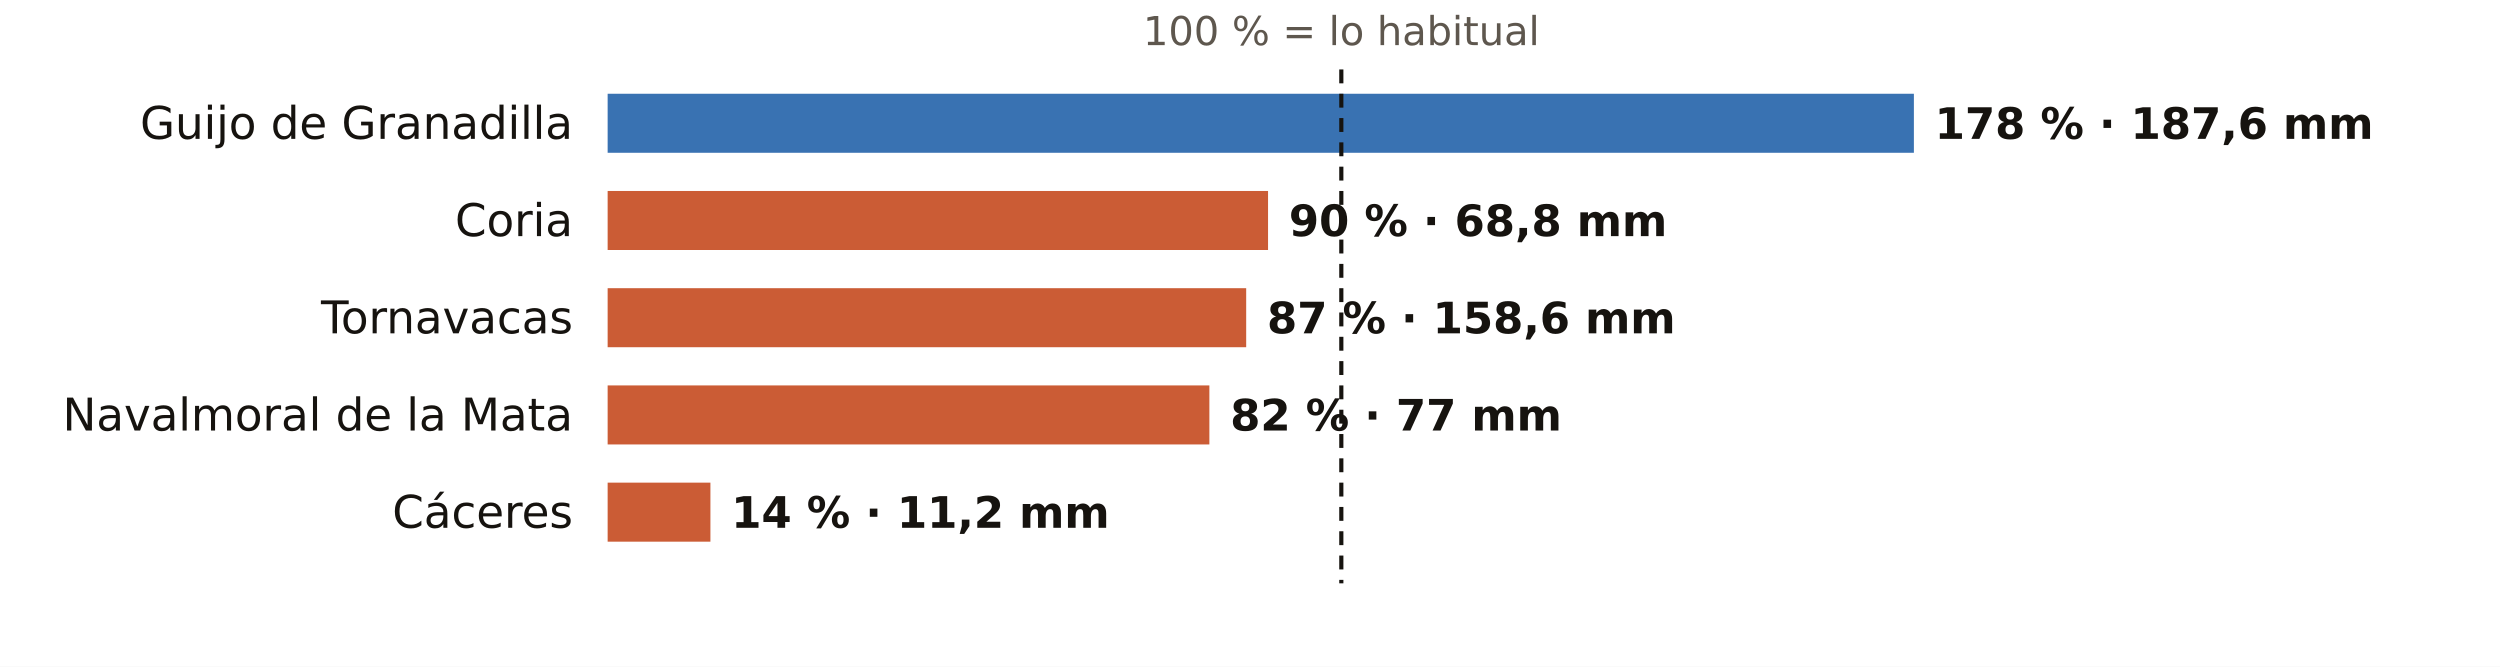
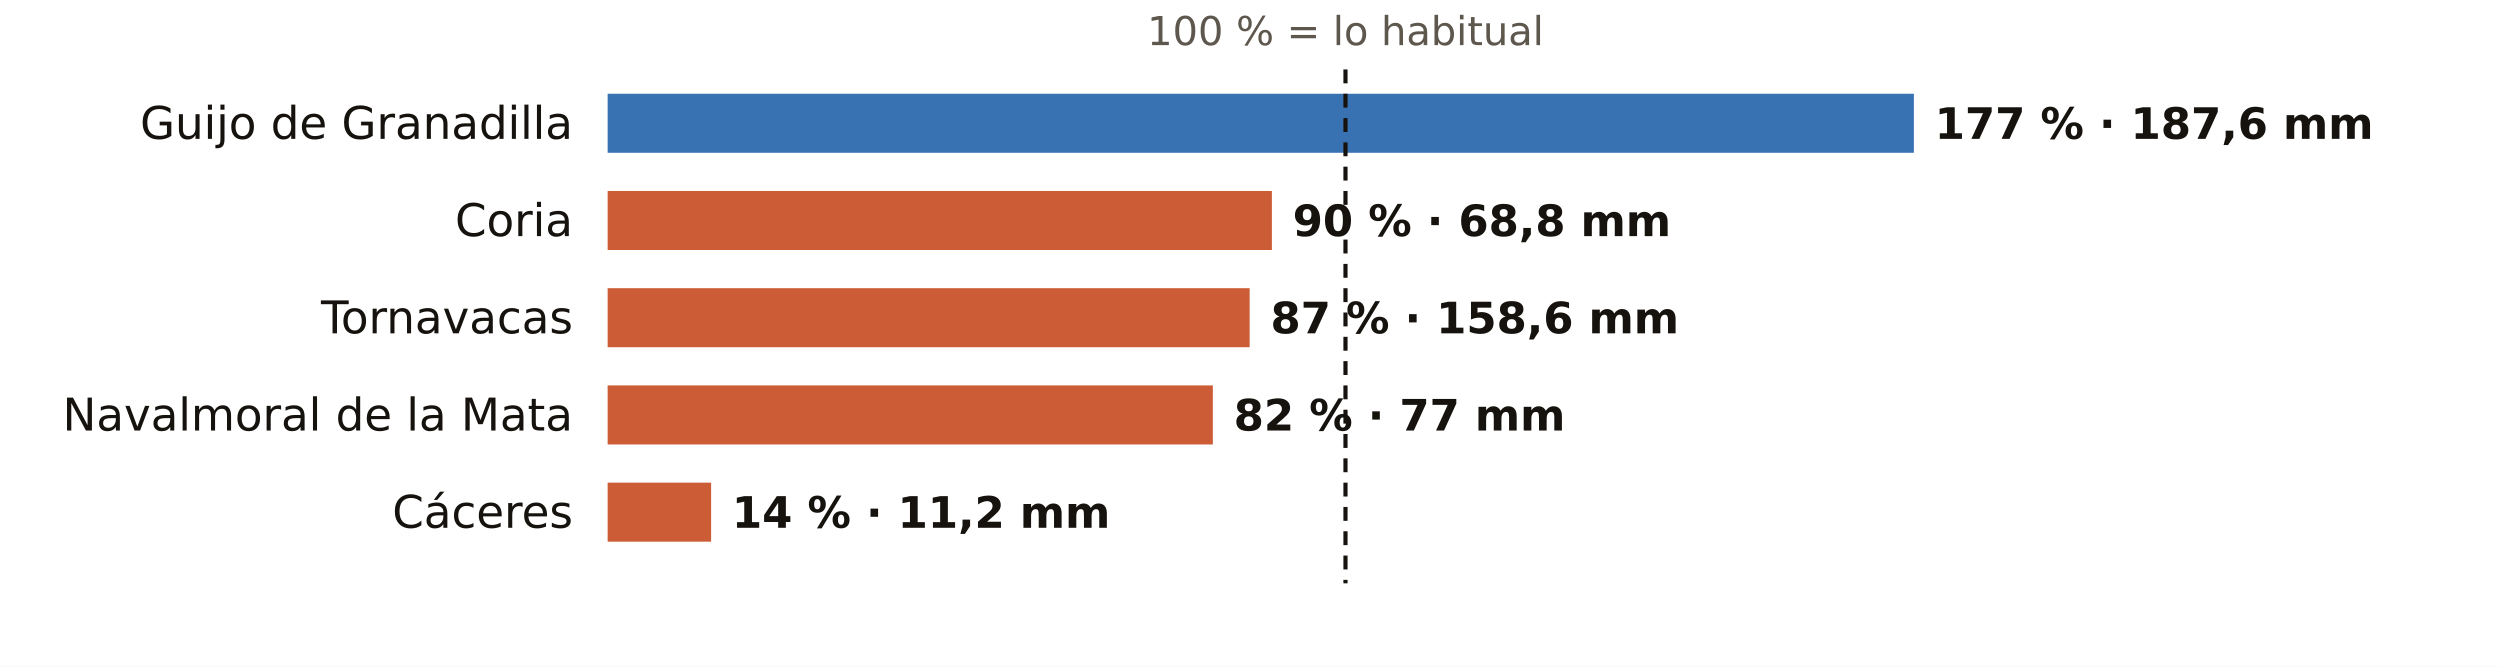
<svg xmlns="http://www.w3.org/2000/svg" viewBox="0 0 720 192" width="720" height="192" role="img" aria-label="El otoño en los pluviómetros de AEMET de Cáceres: % de lo habitual">
  <rect width="720" height="192" fill="#FFFFFF" />
-   <text x="386.3" y="13.0" font-size="11.5" fill="#5E574E" text-anchor="middle" font-weight="400" font-family="Public Sans, DejaVu Sans, Arial, sans-serif">100 % = lo habitual</text>
+   <text x="387.5" y="13.0" font-size="11.5" fill="#5E574E" text-anchor="middle" font-weight="400" font-family="Public Sans, DejaVu Sans, Arial, sans-serif">100 % = lo habitual</text>
  <text x="165.0" y="40.0" font-size="13" fill="#16130F" text-anchor="end" font-weight="500" font-family="Public Sans, DejaVu Sans, Arial, sans-serif">Guijo de Granadilla</text>
  <rect x="175" y="27" width="376.2" height="17" fill="#1F5FA8" opacity="0.88" />
-   <text x="557.2" y="40.0" font-size="12.5" fill="#16130F" text-anchor="start" font-weight="600" font-family="Public Sans, DejaVu Sans, Arial, sans-serif">178 % · 187,6 mm</text>
+   <text x="557.2" y="40.0" font-size="12.5" fill="#16130F" text-anchor="start" font-weight="600" font-family="Public Sans, DejaVu Sans, Arial, sans-serif">177 % · 187,6 mm</text>
  <text x="165.0" y="68.0" font-size="13" fill="#16130F" text-anchor="end" font-weight="500" font-family="Public Sans, DejaVu Sans, Arial, sans-serif">Coria</text>
-   <rect x="175" y="55" width="190.2" height="17" fill="#C4461A" opacity="0.88" />
-   <text x="371.2" y="68.0" font-size="12.5" fill="#16130F" text-anchor="start" font-weight="600" font-family="Public Sans, DejaVu Sans, Arial, sans-serif">90 % · 68,8 mm</text>
+   <rect x="175" y="55" width="191.3" height="17" fill="#C4461A" opacity="0.88" />
+   <text x="372.3" y="68.0" font-size="12.5" fill="#16130F" text-anchor="start" font-weight="600" font-family="Public Sans, DejaVu Sans, Arial, sans-serif">90 % · 68,8 mm</text>
  <text x="165.0" y="96.0" font-size="13" fill="#16130F" text-anchor="end" font-weight="500" font-family="Public Sans, DejaVu Sans, Arial, sans-serif">Tornavacas</text>
-   <rect x="175" y="83" width="183.9" height="17" fill="#C4461A" opacity="0.88" />
-   <text x="364.9" y="96.0" font-size="12.5" fill="#16130F" text-anchor="start" font-weight="600" font-family="Public Sans, DejaVu Sans, Arial, sans-serif">87 % · 158,6 mm</text>
+   <rect x="175" y="83" width="184.9" height="17" fill="#C4461A" opacity="0.88" />
+   <text x="365.9" y="96.0" font-size="12.5" fill="#16130F" text-anchor="start" font-weight="600" font-family="Public Sans, DejaVu Sans, Arial, sans-serif">87 % · 158,6 mm</text>
  <text x="165.0" y="124.0" font-size="13" fill="#16130F" text-anchor="end" font-weight="500" font-family="Public Sans, DejaVu Sans, Arial, sans-serif">Navalmoral de la Mata</text>
-   <rect x="175" y="111" width="173.3" height="17" fill="#C4461A" opacity="0.88" />
-   <text x="354.3" y="124.0" font-size="12.5" fill="#16130F" text-anchor="start" font-weight="600" font-family="Public Sans, DejaVu Sans, Arial, sans-serif">82 % · 77 mm</text>
+   <rect x="175" y="111" width="174.3" height="17" fill="#C4461A" opacity="0.88" />
+   <text x="355.3" y="124.0" font-size="12.5" fill="#16130F" text-anchor="start" font-weight="600" font-family="Public Sans, DejaVu Sans, Arial, sans-serif">82 % · 77 mm</text>
  <text x="165.0" y="152.0" font-size="13" fill="#16130F" text-anchor="end" font-weight="500" font-family="Public Sans, DejaVu Sans, Arial, sans-serif">Cáceres</text>
-   <rect x="175" y="139" width="29.6" height="17" fill="#C4461A" opacity="0.88" />
-   <text x="210.6" y="152.0" font-size="12.5" fill="#16130F" text-anchor="start" font-weight="600" font-family="Public Sans, DejaVu Sans, Arial, sans-serif">14 % · 11,2 mm</text>
-   <line x1="386.3" x2="386.3" y1="20" y2="168" stroke="#16130F" stroke-width="1.2" stroke-dasharray="4 3" />
+   <rect x="175" y="139" width="29.8" height="17" fill="#C4461A" opacity="0.88" />
+   <text x="210.8" y="152.0" font-size="12.5" fill="#16130F" text-anchor="start" font-weight="600" font-family="Public Sans, DejaVu Sans, Arial, sans-serif">14 % · 11,2 mm</text>
+   <line x1="387.5" x2="387.5" y1="20" y2="168" stroke="#16130F" stroke-width="1.2" stroke-dasharray="4 3" />
</svg>
